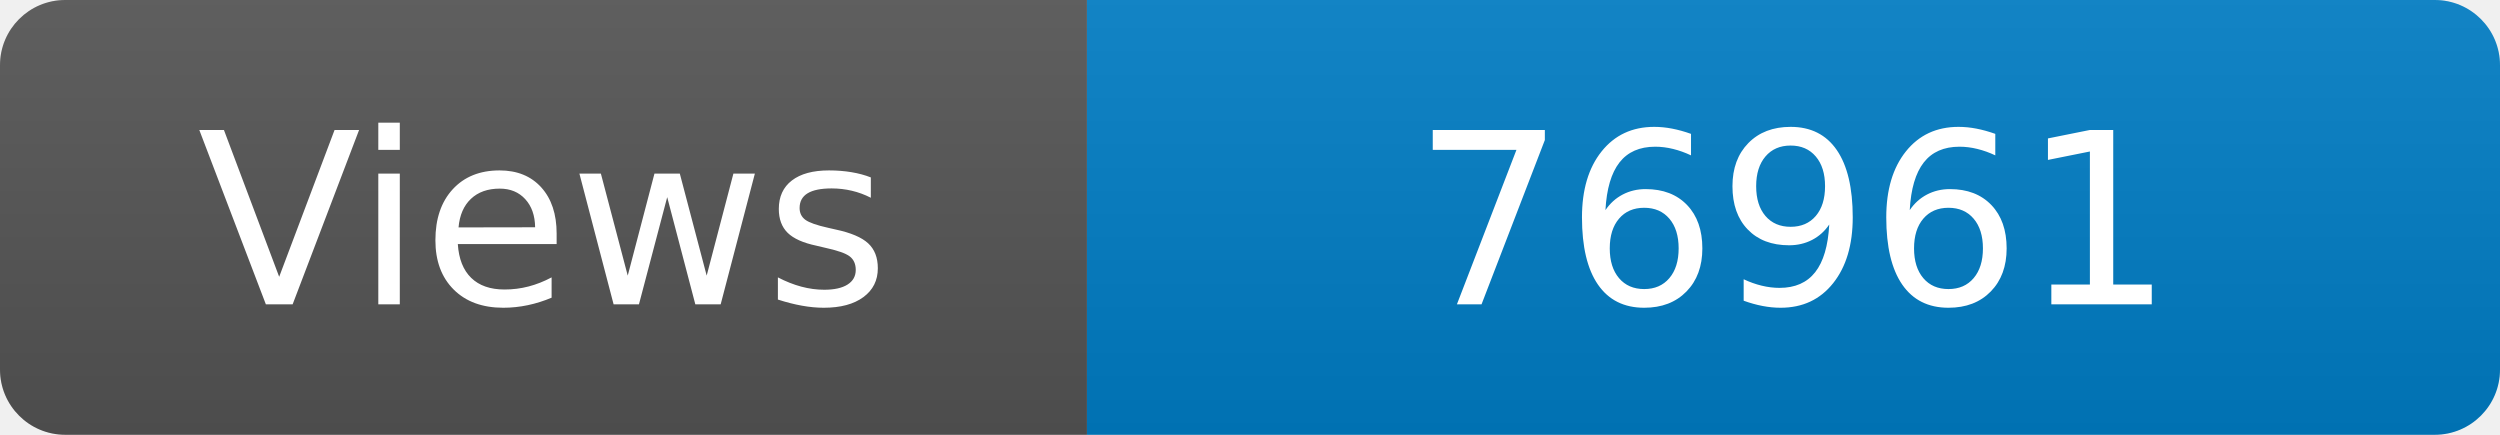
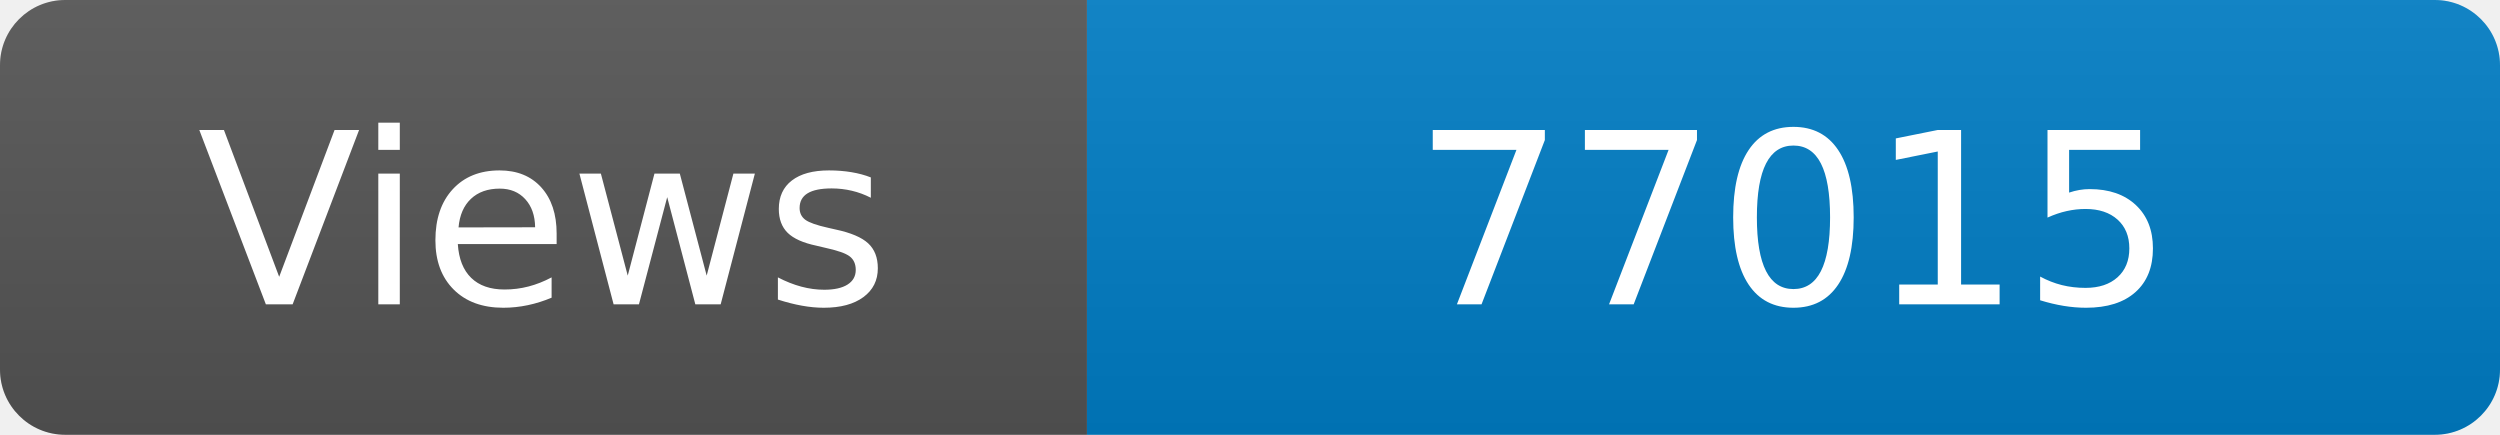
<svg xmlns="http://www.w3.org/2000/svg" width="115" height="20" role="img" aria-label="Maintained?: yes">
  <linearGradient id="s" x2="0" y2="100%">
    <stop offset="0" stop-color="#bbb" stop-opacity=".1" />
    <stop offset="1" stop-opacity=".1" />
  </linearGradient>
  <clipPath id="r">
    <rect width="115" height="20" rx="3" fill="#fff" />
  </clipPath>
  <g clip-path="url(#r)">
    <rect width="50" height="20" fill="#555" />
    <rect x="50" width="160" height="20" fill="#007ec6" />
    <rect width="115" height="20" fill="url(#s)" />
  </g>
  <g fill="#fff" text-anchor="middle" font-family="Verdana,Geneva,DejaVu Sans,sans-serif" font-size="110">
    <text x="250" y="140" transform="scale(.1)" fill="#fff">Views</text>
-     <text x="825" y="140" transform="scale(.1)" fill="#fff">76961</text>
+     <text x="825" y="140" transform="scale(.1)" fill="#fff">77015</text>
  </g>
</svg>
